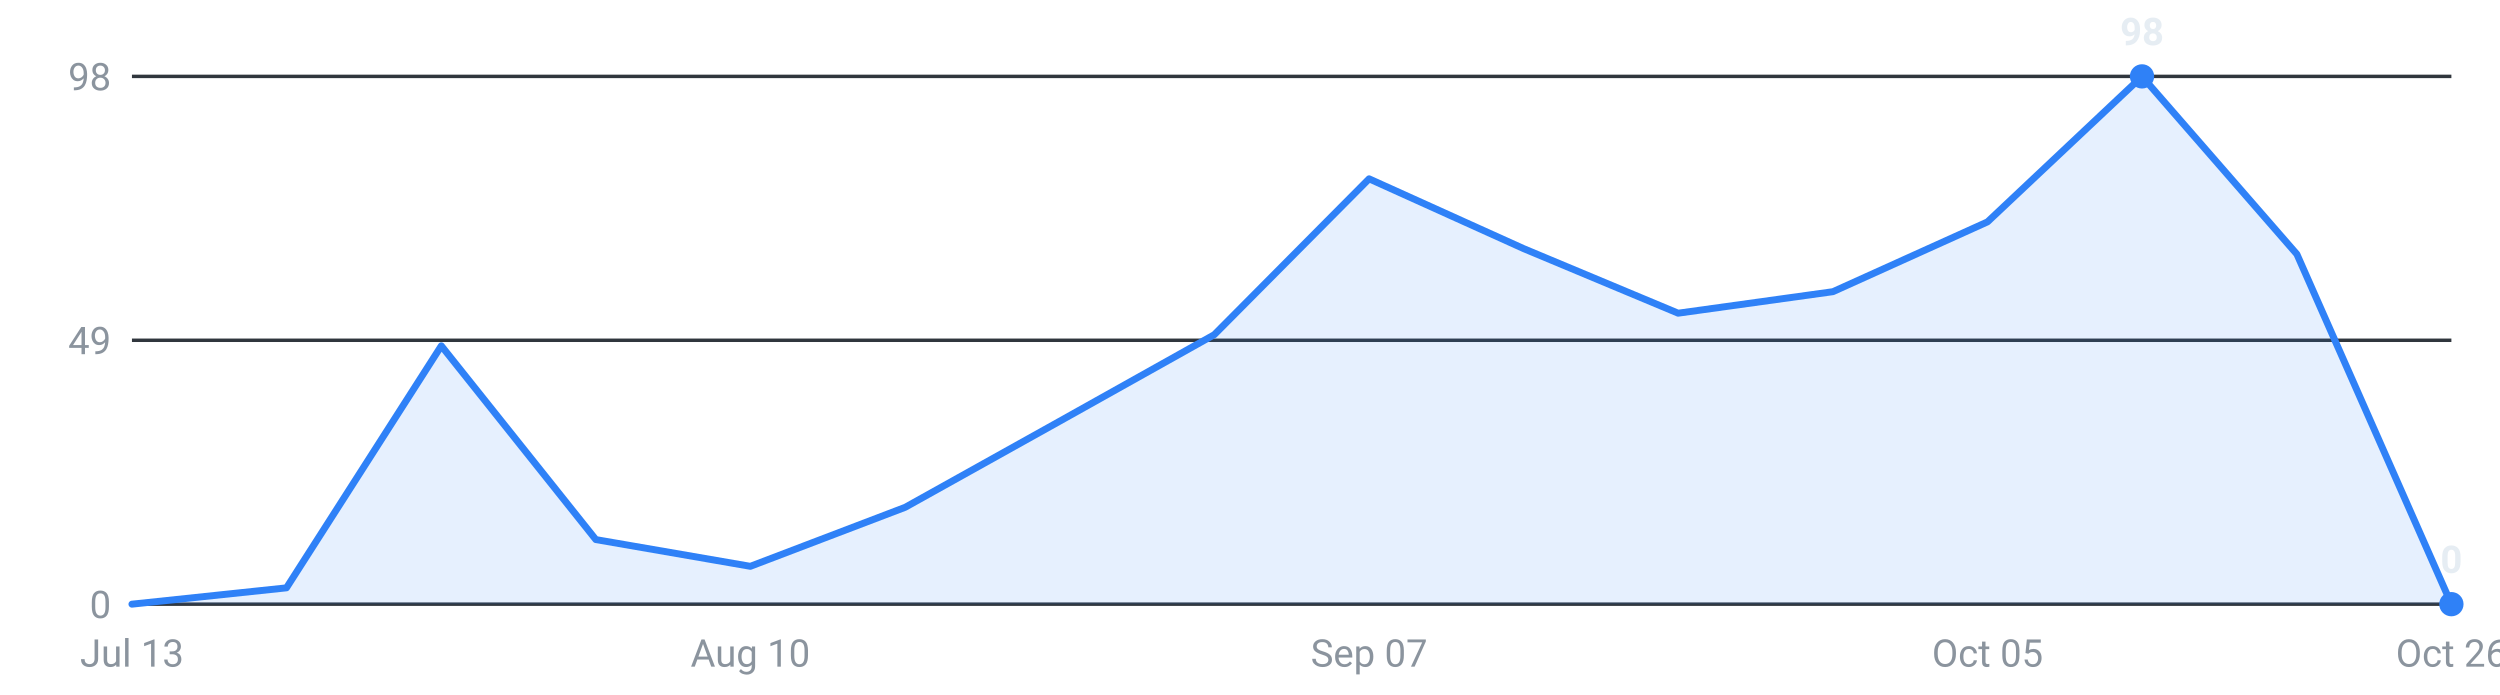
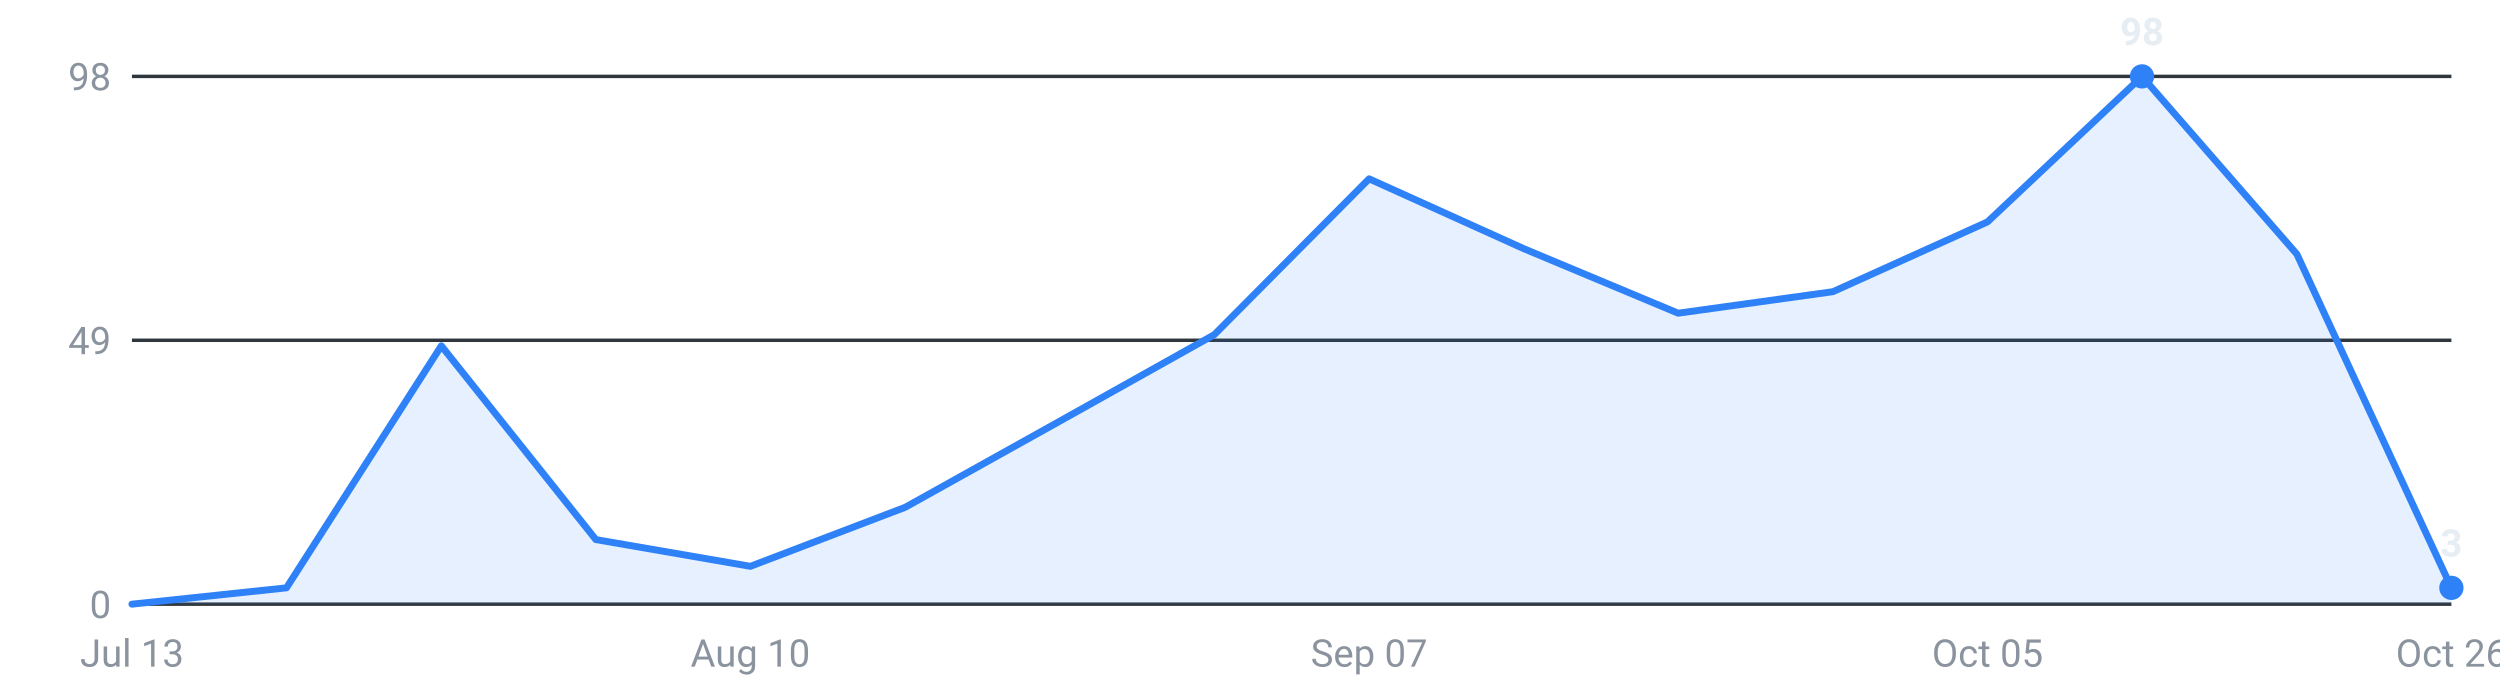
<svg xmlns="http://www.w3.org/2000/svg" viewBox="0 0 720 200" width="720" height="200" role="img" aria-label="Internships posted per week, last 16 weeks">
  <g font-family="-apple-system,Segoe UI,Roboto,sans-serif" font-size="11">
    <line x1="38" y1="174.0" x2="706" y2="174.0" stroke="#30363d" stroke-width="1" />
    <text x="32" y="178.0" text-anchor="end" fill="#8b949e">0</text>
    <line x1="38" y1="98.0" x2="706" y2="98.0" stroke="#30363d" stroke-width="1" />
    <text x="32" y="102.0" text-anchor="end" fill="#8b949e">49</text>
    <line x1="38" y1="22.0" x2="706" y2="22.0" stroke="#30363d" stroke-width="1" />
    <text x="32" y="26.0" text-anchor="end" fill="#8b949e">98</text>
-     <path d="M38.0,174 L38.0,174.0 L82.5,169.3 L127.1,99.6 L171.6,155.4 L216.1,163.1 L260.7,146.1 L305.2,121.3 L349.7,96.4 L394.3,51.5 L438.8,71.6 L483.3,90.2 L527.9,84.0 L572.4,63.9 L616.9,22.0 L661.5,73.2 L706.0,174.0 L706.0,174 Z" fill="#2f81f7" fill-opacity="0.12" />
-     <polyline points="38.0,174.0 82.5,169.3 127.1,99.6 171.6,155.4 216.1,163.1 260.7,146.1 305.2,121.3 349.7,96.4 394.3,51.5 438.8,71.6 483.3,90.2 527.9,84.0 572.4,63.9 616.9,22.0 661.5,73.2 706.0,174.0" fill="none" stroke="#2f81f7" stroke-width="2" stroke-linejoin="round" stroke-linecap="round" />
+     <path d="M38.0,174 L38.0,174.0 L82.5,169.3 L127.1,99.6 L171.6,155.4 L216.1,163.1 L260.7,146.1 L305.2,121.3 L349.7,96.4 L394.3,51.5 L438.8,71.6 L483.3,90.2 L527.9,84.0 L572.4,63.9 L616.9,22.0 L661.5,73.2 L706.0,169.3 L706.0,174 Z" fill="#2f81f7" fill-opacity="0.12" />
+     <polyline points="38.0,174.0 82.5,169.3 127.1,99.6 171.6,155.4 216.1,163.1 260.7,146.1 305.2,121.3 349.7,96.4 394.3,51.5 438.8,71.6 483.3,90.2 527.9,84.0 572.4,63.9 616.9,22.0 661.5,73.2 706.0,169.3" fill="none" stroke="#2f81f7" stroke-width="2" stroke-linejoin="round" stroke-linecap="round" />
    <circle cx="616.9" cy="22.0" r="3.5" fill="#2f81f7" />
    <text x="616.9" y="13.0" text-anchor="middle" fill="#e6edf3" font-weight="600">98</text>
-     <circle cx="706.0" cy="174.0" r="3.5" fill="#2f81f7" />
-     <text x="706.0" y="165.0" text-anchor="middle" fill="#e6edf3" font-weight="600">0</text>
+     <circle cx="706.0" cy="169.3" r="3.5" fill="#2f81f7" />
+     <text x="706.0" y="160.3" text-anchor="middle" fill="#e6edf3" font-weight="600">3</text>
    <text x="38.0" y="192" text-anchor="middle" fill="#8b949e">Jul 13</text>
    <text x="216.1" y="192" text-anchor="middle" fill="#8b949e">Aug 10</text>
    <text x="394.3" y="192" text-anchor="middle" fill="#8b949e">Sep 07</text>
    <text x="572.4" y="192" text-anchor="middle" fill="#8b949e">Oct 05</text>
    <text x="706.0" y="192" text-anchor="middle" fill="#8b949e">Oct 26</text>
  </g>
</svg>
